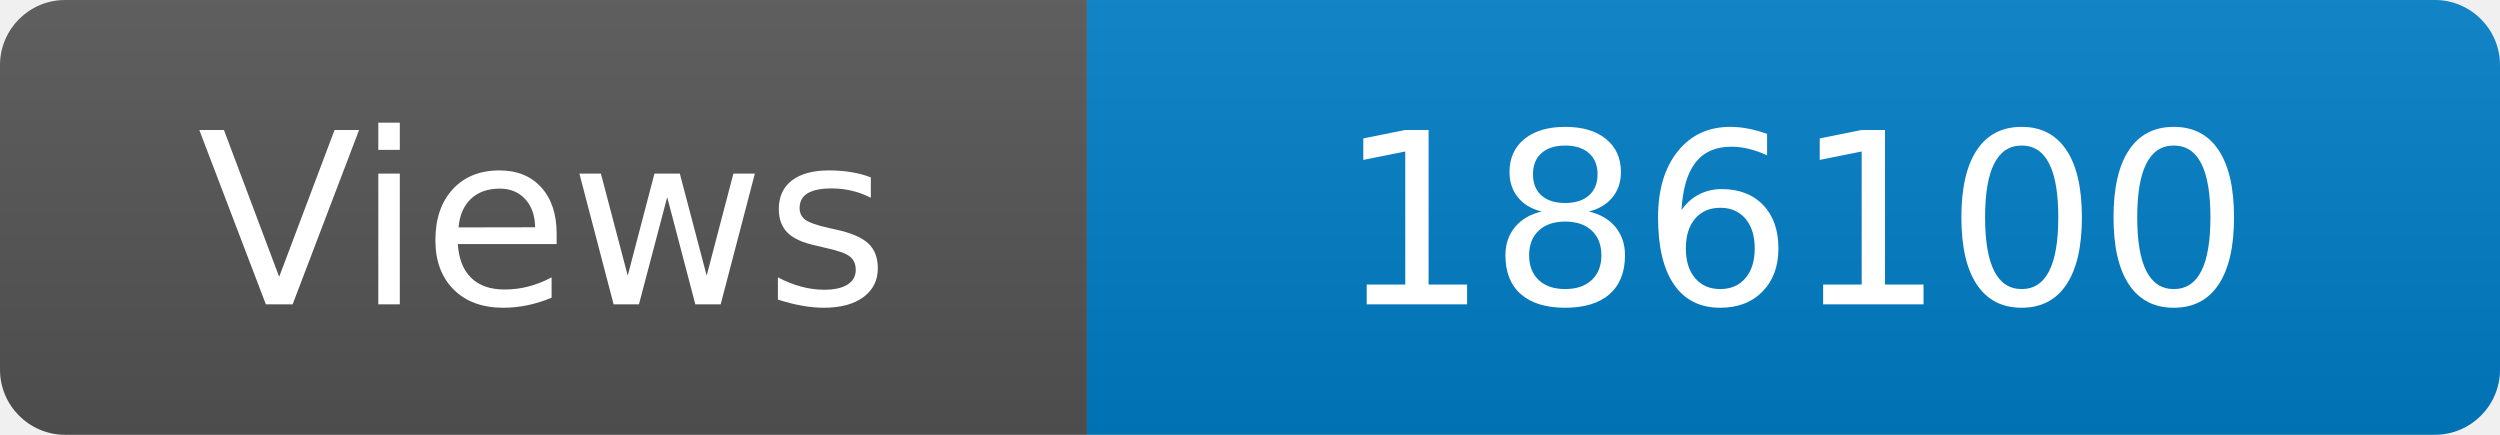
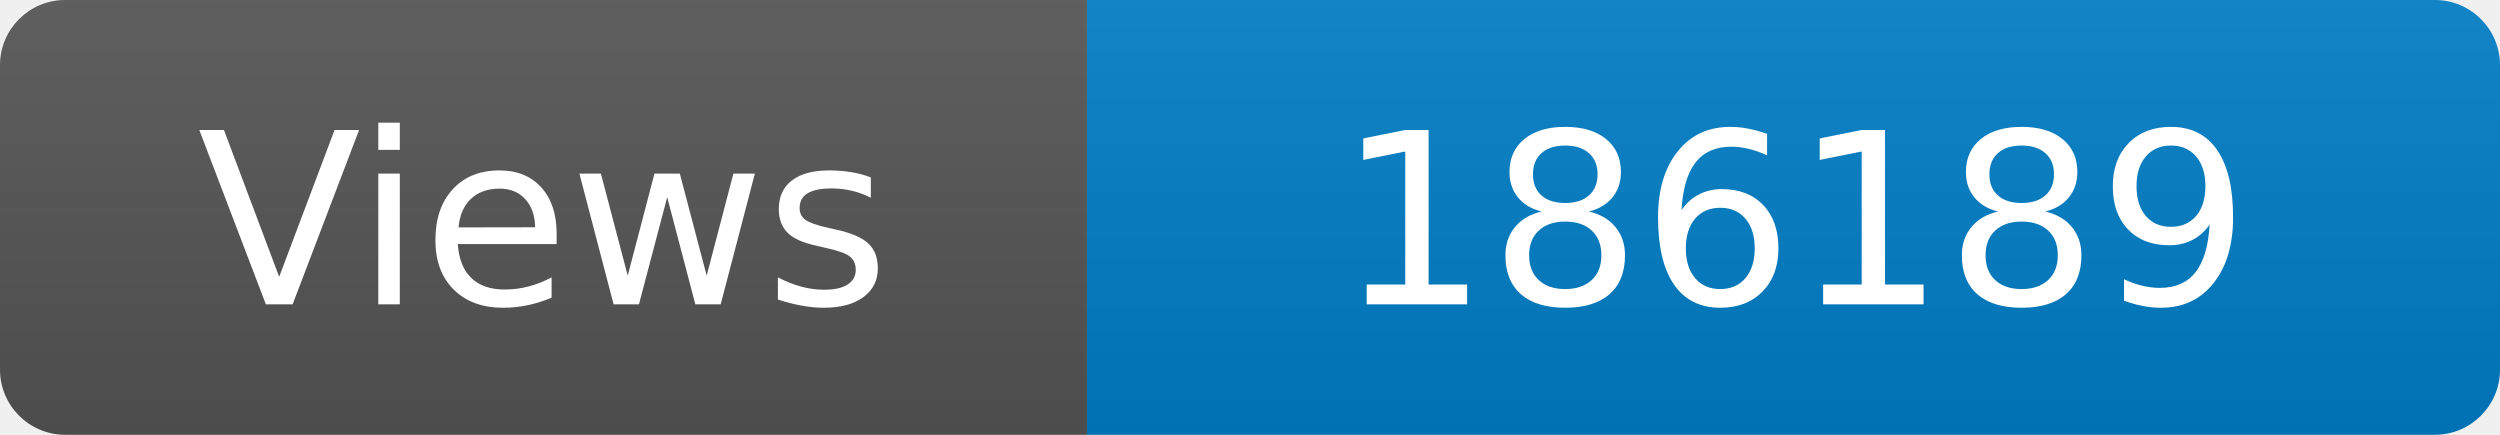
<svg xmlns="http://www.w3.org/2000/svg" width="115" height="20" role="img" aria-label="Maintained?: yes">
  <linearGradient id="s" x2="0" y2="100%">
    <stop offset="0" stop-color="#bbb" stop-opacity=".1" />
    <stop offset="1" stop-opacity=".1" />
  </linearGradient>
  <clipPath id="r">
    <rect width="115" height="20" rx="3" fill="#fff" />
  </clipPath>
  <g clip-path="url(#r)">
    <rect width="50" height="20" fill="#555" />
    <rect x="50" width="160" height="20" fill="#007ec6" />
    <rect width="115" height="20" fill="url(#s)" />
  </g>
  <g fill="#fff" text-anchor="middle" font-family="Verdana,Geneva,DejaVu Sans,sans-serif" font-size="110">
    <text x="250" y="140" transform="scale(.1)" fill="#fff">Views</text>
-     <text x="825" y="140" transform="scale(.1)" fill="#fff">186100</text>
+     <text x="825" y="140" transform="scale(.1)" fill="#fff">186189</text>
  </g>
</svg>
